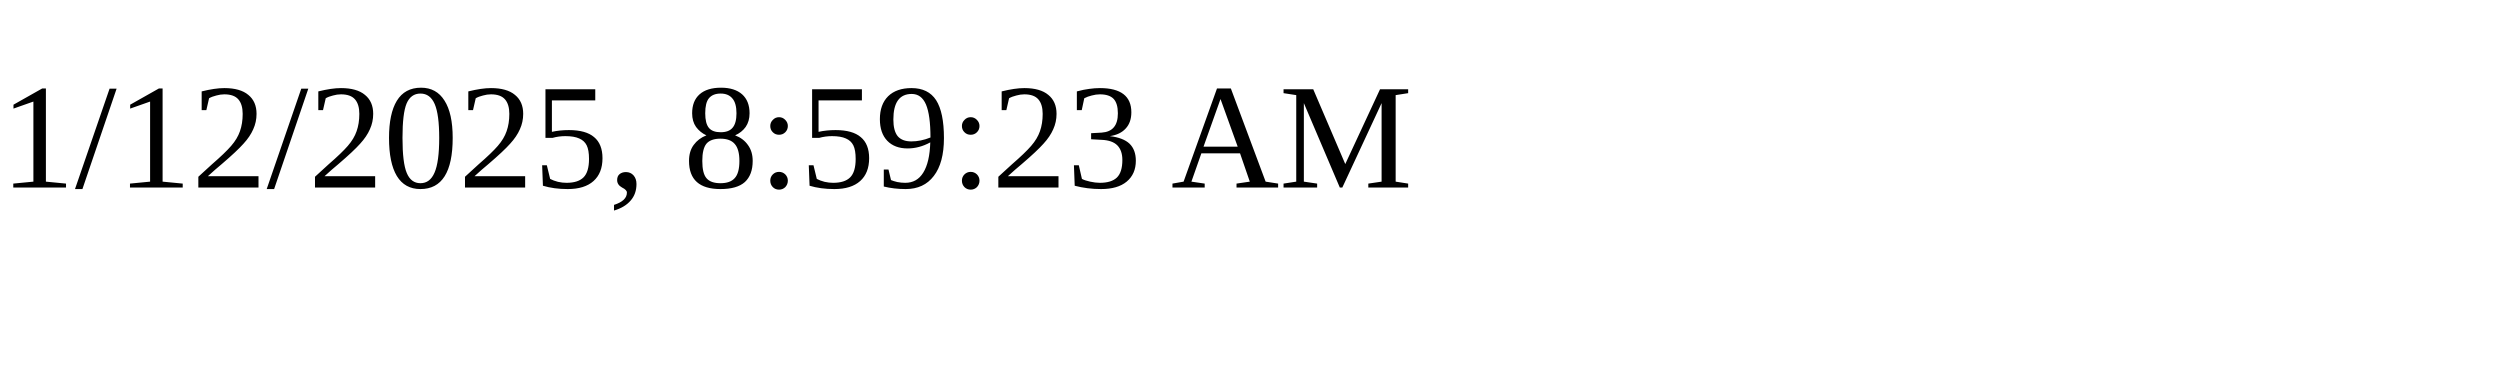
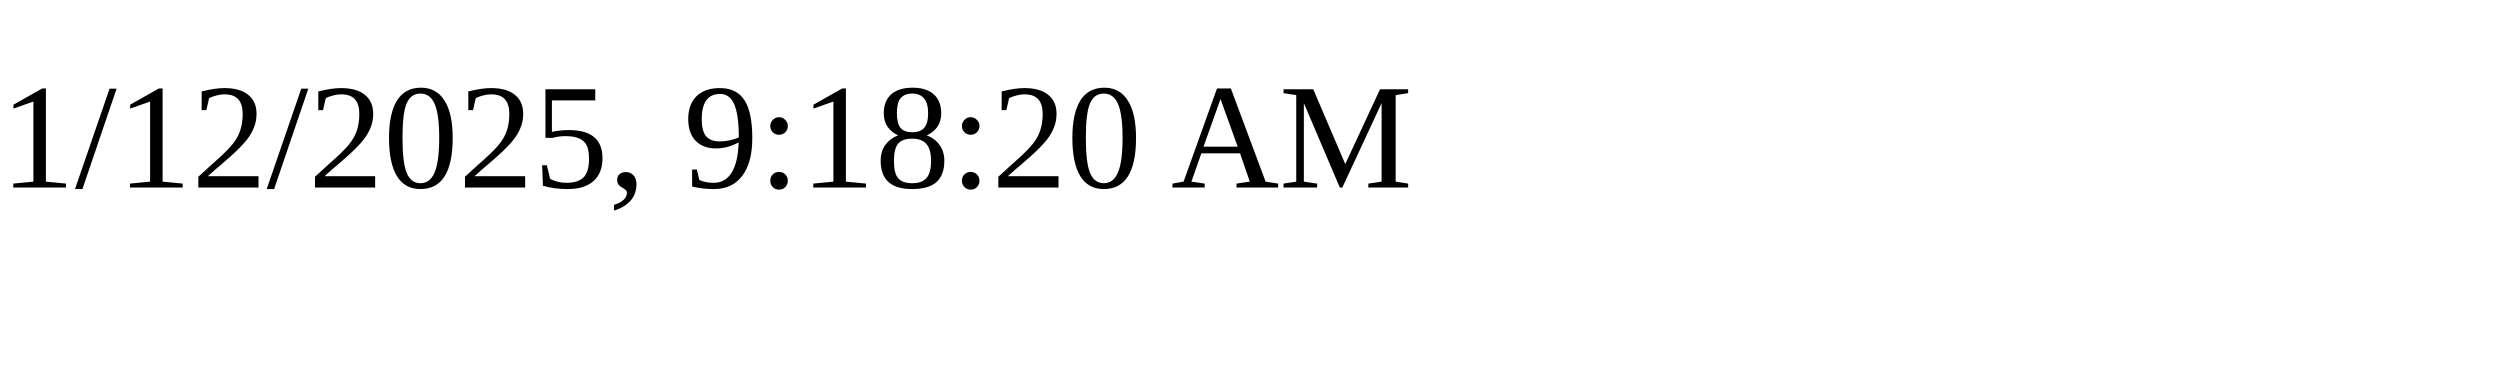
<svg xmlns="http://www.w3.org/2000/svg" height="30" width="200">
-   <text x="0" y="15">1/12/2025, 8:59:23 AM</text>
+   <text x="0" y="15">1/12/2025, 9:18:20 AM</text>
</svg>
